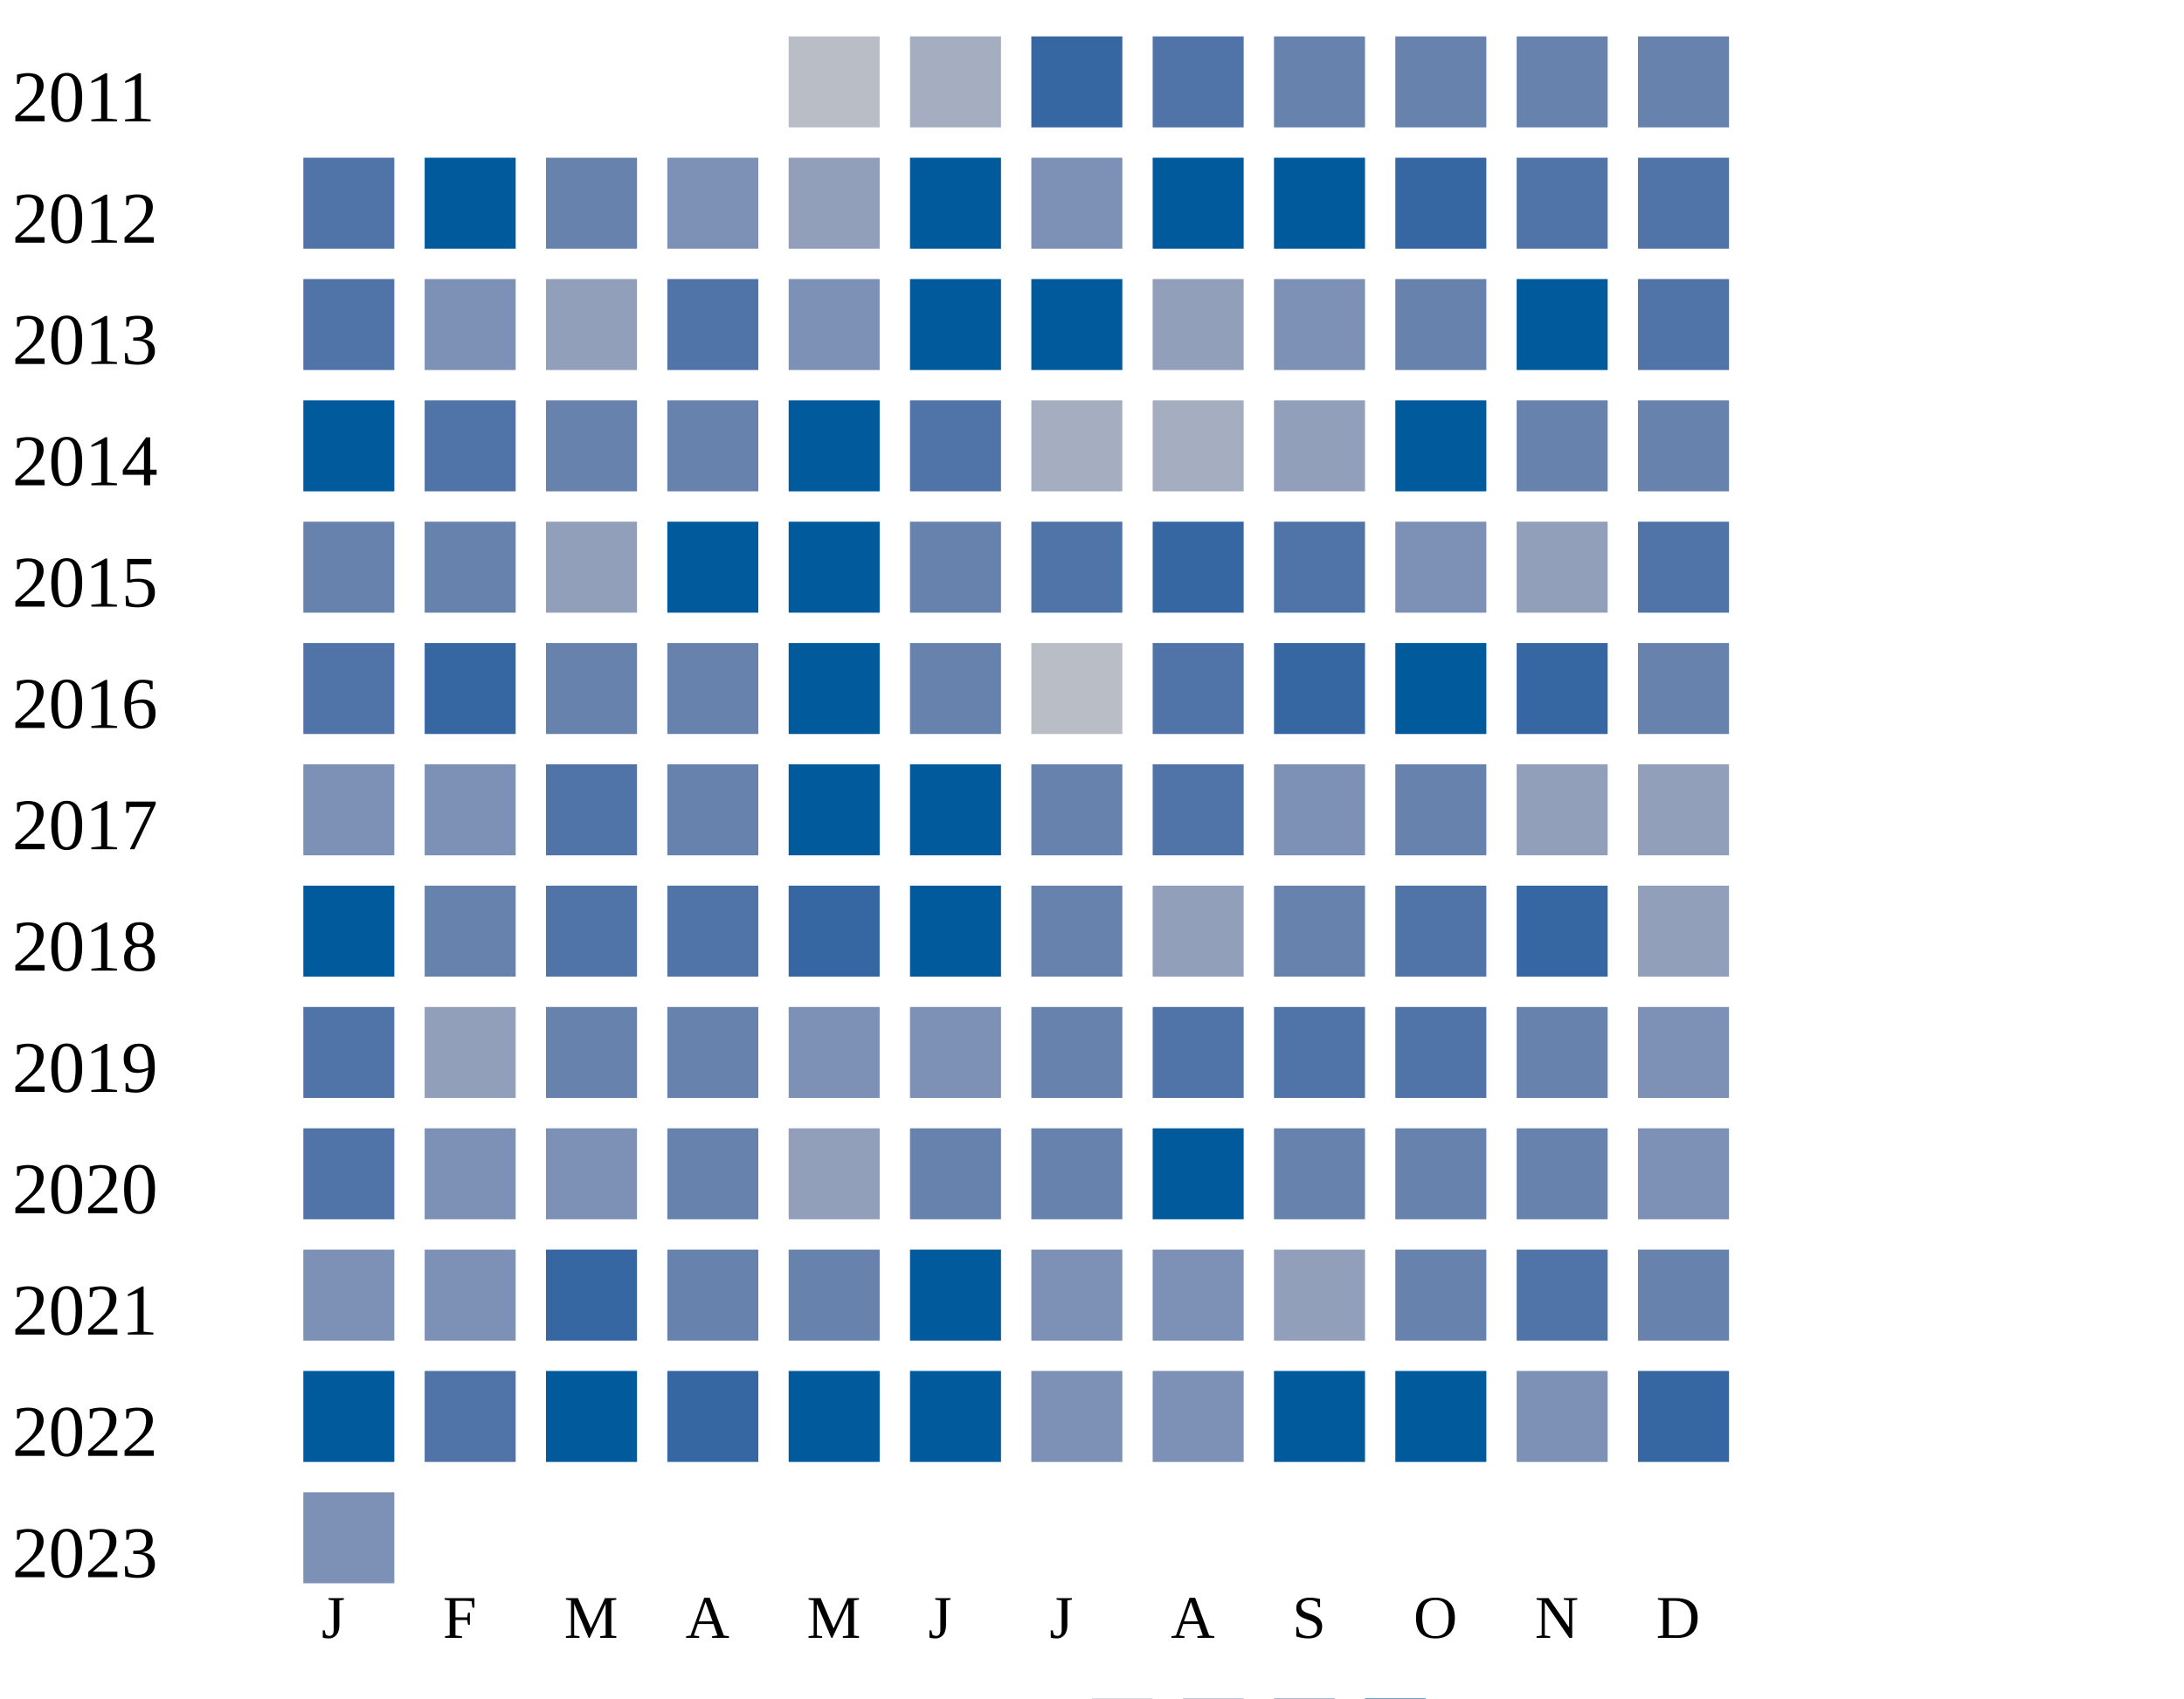
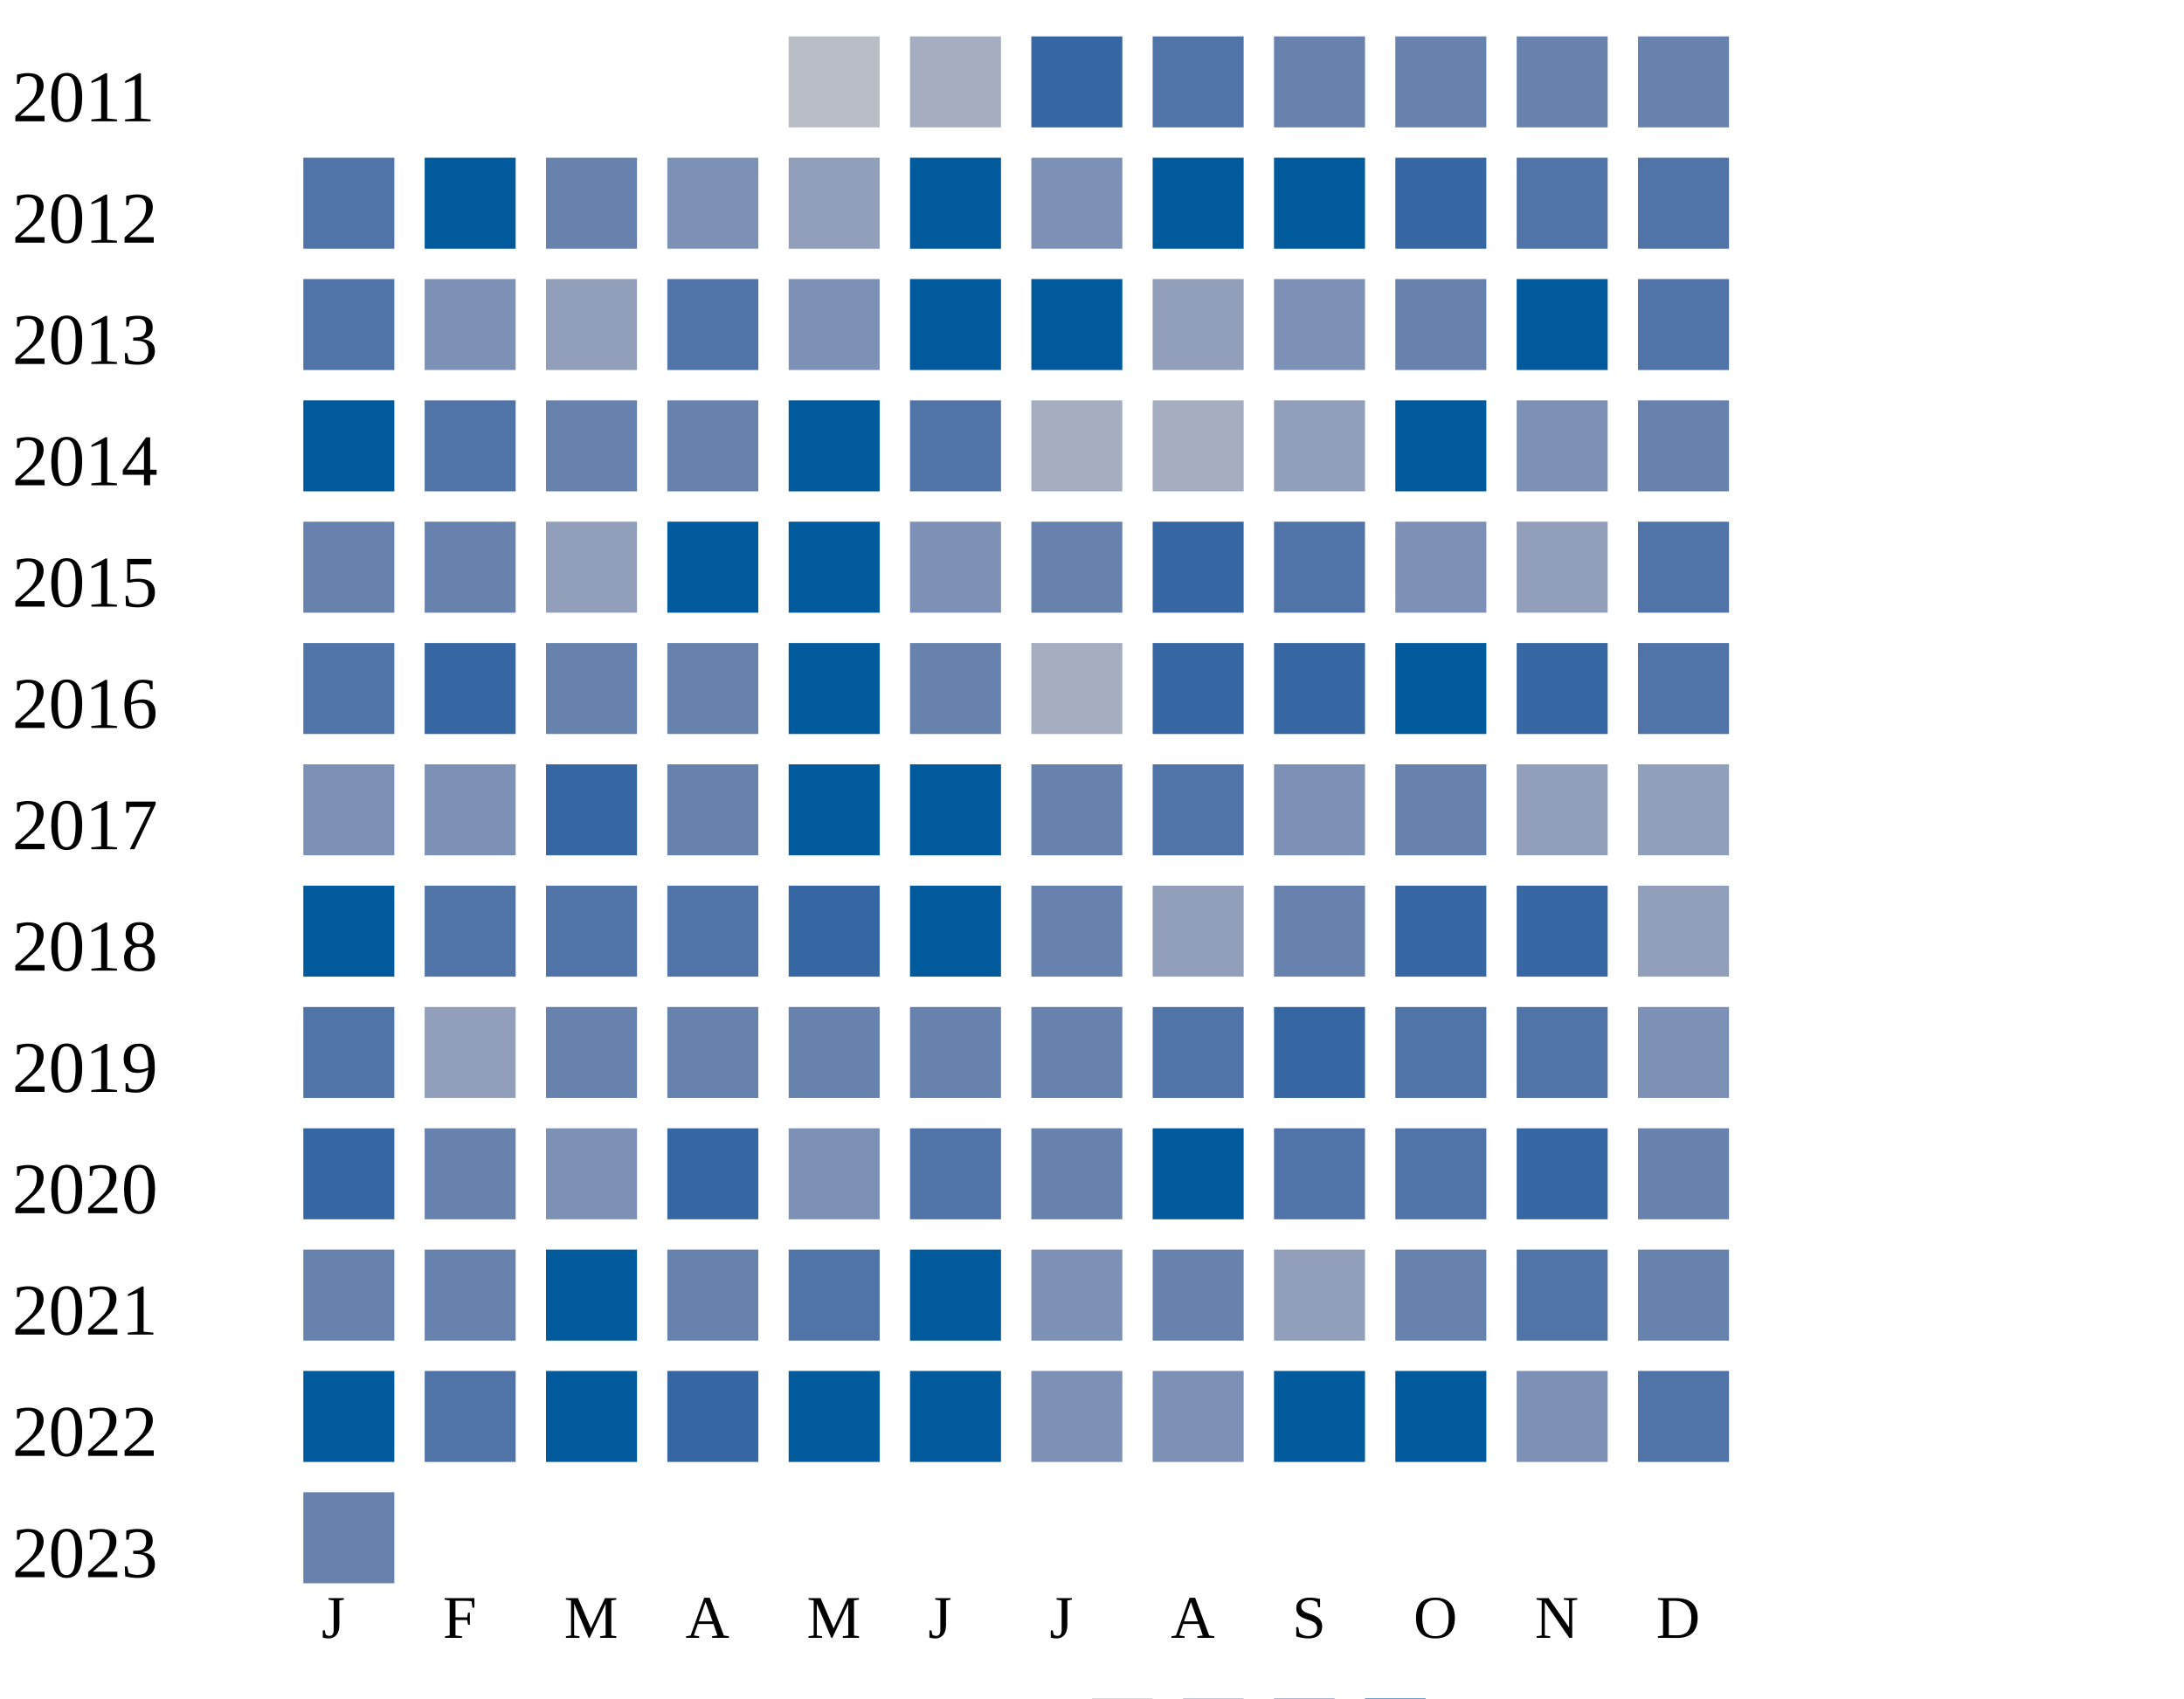
<svg xmlns="http://www.w3.org/2000/svg" width="360" height="280">
  <g transform="translate(0 0)">
    <text x="2" y="20">2011</text>
    <rect x="130" y="6" width="15" height="15" fill="#b9bdc6" />
    <rect x="150" y="6" width="15" height="15" fill="#a5aec0" />
    <rect x="170" y="6" width="15" height="15" fill="#3667a2" />
    <rect x="190" y="6" width="15" height="15" fill="#5174a8" />
    <rect x="210" y="6" width="15" height="15" fill="#6882ae" />
    <rect x="230" y="6" width="15" height="15" fill="#6882ae" />
    <rect x="250" y="6" width="15" height="15" fill="#6882ae" />
    <rect x="270" y="6" width="15" height="15" fill="#6882ae" />
  </g>
  <g transform="translate(0 20)">
    <text x="2" y="20">2012</text>
    <rect x="50" y="6" width="15" height="15" fill="#5174a8" />
    <rect x="70" y="6" width="15" height="15" fill="#005a9c" />
    <rect x="90" y="6" width="15" height="15" fill="#6882ae" />
    <rect x="110" y="6" width="15" height="15" fill="#7d90b5" />
    <rect x="130" y="6" width="15" height="15" fill="#919fba" />
    <rect x="150" y="6" width="15" height="15" fill="#005a9c" />
    <rect x="170" y="6" width="15" height="15" fill="#7d90b5" />
    <rect x="190" y="6" width="15" height="15" fill="#005a9c" />
    <rect x="210" y="6" width="15" height="15" fill="#005a9c" />
    <rect x="230" y="6" width="15" height="15" fill="#3667a2" />
    <rect x="250" y="6" width="15" height="15" fill="#5174a8" />
    <rect x="270" y="6" width="15" height="15" fill="#5174a8" />
  </g>
  <g transform="translate(0 40)">
    <text x="2" y="20">2013</text>
    <rect x="50" y="6" width="15" height="15" fill="#5174a8" />
    <rect x="70" y="6" width="15" height="15" fill="#7d90b5" />
    <rect x="90" y="6" width="15" height="15" fill="#919fba" />
    <rect x="110" y="6" width="15" height="15" fill="#5174a8" />
    <rect x="130" y="6" width="15" height="15" fill="#7d90b5" />
    <rect x="150" y="6" width="15" height="15" fill="#005a9c" />
    <rect x="170" y="6" width="15" height="15" fill="#005a9c" />
    <rect x="190" y="6" width="15" height="15" fill="#919fba" />
    <rect x="210" y="6" width="15" height="15" fill="#7d90b5" />
    <rect x="230" y="6" width="15" height="15" fill="#6882ae" />
    <rect x="250" y="6" width="15" height="15" fill="#005a9c" />
    <rect x="270" y="6" width="15" height="15" fill="#5174a8" />
  </g>
  <g transform="translate(0 60)">
    <text x="2" y="20">2014</text>
    <rect x="50" y="6" width="15" height="15" fill="#005a9c" />
    <rect x="70" y="6" width="15" height="15" fill="#5174a8" />
    <rect x="90" y="6" width="15" height="15" fill="#6882ae" />
    <rect x="110" y="6" width="15" height="15" fill="#6882ae" />
    <rect x="130" y="6" width="15" height="15" fill="#005a9c" />
    <rect x="150" y="6" width="15" height="15" fill="#5174a8" />
    <rect x="170" y="6" width="15" height="15" fill="#a5aec0" />
    <rect x="190" y="6" width="15" height="15" fill="#a5aec0" />
    <rect x="210" y="6" width="15" height="15" fill="#919fba" />
    <rect x="230" y="6" width="15" height="15" fill="#005a9c" />
-     <rect x="250" y="6" width="15" height="15" fill="#6882ae" />
+     <rect x="250" y="6" width="15" height="15" fill="#7d90b5" />
    <rect x="270" y="6" width="15" height="15" fill="#6882ae" />
  </g>
  <g transform="translate(0 80)">
    <text x="2" y="20">2015</text>
    <rect x="50" y="6" width="15" height="15" fill="#6882ae" />
    <rect x="70" y="6" width="15" height="15" fill="#6882ae" />
    <rect x="90" y="6" width="15" height="15" fill="#919fba" />
    <rect x="110" y="6" width="15" height="15" fill="#005a9c" />
    <rect x="130" y="6" width="15" height="15" fill="#005a9c" />
-     <rect x="150" y="6" width="15" height="15" fill="#6882ae" />
-     <rect x="170" y="6" width="15" height="15" fill="#5174a8" />
+     <rect x="150" y="6" width="15" height="15" fill="#7d90b5" />
+     <rect x="170" y="6" width="15" height="15" fill="#6882ae" />
    <rect x="190" y="6" width="15" height="15" fill="#3667a2" />
    <rect x="210" y="6" width="15" height="15" fill="#5174a8" />
    <rect x="230" y="6" width="15" height="15" fill="#7d90b5" />
    <rect x="250" y="6" width="15" height="15" fill="#919fba" />
    <rect x="270" y="6" width="15" height="15" fill="#5174a8" />
  </g>
  <g transform="translate(0 100)">
    <text x="2" y="20">2016</text>
    <rect x="50" y="6" width="15" height="15" fill="#5174a8" />
    <rect x="70" y="6" width="15" height="15" fill="#3667a2" />
    <rect x="90" y="6" width="15" height="15" fill="#6882ae" />
    <rect x="110" y="6" width="15" height="15" fill="#6882ae" />
    <rect x="130" y="6" width="15" height="15" fill="#005a9c" />
    <rect x="150" y="6" width="15" height="15" fill="#6882ae" />
-     <rect x="170" y="6" width="15" height="15" fill="#b9bdc6" />
-     <rect x="190" y="6" width="15" height="15" fill="#5174a8" />
+     <rect x="170" y="6" width="15" height="15" fill="#a5aec0" />
+     <rect x="190" y="6" width="15" height="15" fill="#3667a2" />
    <rect x="210" y="6" width="15" height="15" fill="#3667a2" />
    <rect x="230" y="6" width="15" height="15" fill="#005a9c" />
    <rect x="250" y="6" width="15" height="15" fill="#3667a2" />
-     <rect x="270" y="6" width="15" height="15" fill="#6882ae" />
+     <rect x="270" y="6" width="15" height="15" fill="#5174a8" />
  </g>
  <g transform="translate(0 120)">
    <text x="2" y="20">2017</text>
    <rect x="50" y="6" width="15" height="15" fill="#7d90b5" />
    <rect x="70" y="6" width="15" height="15" fill="#7d90b5" />
-     <rect x="90" y="6" width="15" height="15" fill="#5174a8" />
+     <rect x="90" y="6" width="15" height="15" fill="#3667a2" />
    <rect x="110" y="6" width="15" height="15" fill="#6882ae" />
    <rect x="130" y="6" width="15" height="15" fill="#005a9c" />
    <rect x="150" y="6" width="15" height="15" fill="#005a9c" />
    <rect x="170" y="6" width="15" height="15" fill="#6882ae" />
    <rect x="190" y="6" width="15" height="15" fill="#5174a8" />
    <rect x="210" y="6" width="15" height="15" fill="#7d90b5" />
    <rect x="230" y="6" width="15" height="15" fill="#6882ae" />
    <rect x="250" y="6" width="15" height="15" fill="#919fba" />
    <rect x="270" y="6" width="15" height="15" fill="#919fba" />
  </g>
  <g transform="translate(0 140)">
    <text x="2" y="20">2018</text>
    <rect x="50" y="6" width="15" height="15" fill="#005a9c" />
-     <rect x="70" y="6" width="15" height="15" fill="#6882ae" />
+     <rect x="70" y="6" width="15" height="15" fill="#5174a8" />
    <rect x="90" y="6" width="15" height="15" fill="#5174a8" />
    <rect x="110" y="6" width="15" height="15" fill="#5174a8" />
    <rect x="130" y="6" width="15" height="15" fill="#3667a2" />
    <rect x="150" y="6" width="15" height="15" fill="#005a9c" />
    <rect x="170" y="6" width="15" height="15" fill="#6882ae" />
    <rect x="190" y="6" width="15" height="15" fill="#919fba" />
    <rect x="210" y="6" width="15" height="15" fill="#6882ae" />
+     <rect x="230" y="6" width="15" height="15" fill="#3667a2" />
+     <rect x="250" y="6" width="15" height="15" fill="#3667a2" />
+     <rect x="270" y="6" width="15" height="15" fill="#919fba" />
+   </g>
+   <g transform="translate(0 160)">
+     <text x="2" y="20">2019</text>
+     <rect x="50" y="6" width="15" height="15" fill="#5174a8" />
+     <rect x="70" y="6" width="15" height="15" fill="#919fba" />
+     <rect x="90" y="6" width="15" height="15" fill="#6882ae" />
+     <rect x="110" y="6" width="15" height="15" fill="#6882ae" />
+     <rect x="130" y="6" width="15" height="15" fill="#6882ae" />
+     <rect x="150" y="6" width="15" height="15" fill="#6882ae" />
+     <rect x="170" y="6" width="15" height="15" fill="#6882ae" />
+     <rect x="190" y="6" width="15" height="15" fill="#5174a8" />
+     <rect x="210" y="6" width="15" height="15" fill="#3667a2" />
+     <rect x="230" y="6" width="15" height="15" fill="#5174a8" />
+     <rect x="250" y="6" width="15" height="15" fill="#5174a8" />
+     <rect x="270" y="6" width="15" height="15" fill="#7d90b5" />
+   </g>
+   <g transform="translate(0 180)">
+     <text x="2" y="20">2020</text>
+     <rect x="50" y="6" width="15" height="15" fill="#3667a2" />
+     <rect x="70" y="6" width="15" height="15" fill="#6882ae" />
+     <rect x="90" y="6" width="15" height="15" fill="#7d90b5" />
+     <rect x="110" y="6" width="15" height="15" fill="#3667a2" />
+     <rect x="130" y="6" width="15" height="15" fill="#7d90b5" />
+     <rect x="150" y="6" width="15" height="15" fill="#5174a8" />
+     <rect x="170" y="6" width="15" height="15" fill="#6882ae" />
+     <rect x="190" y="6" width="15" height="15" fill="#005a9c" />
+     <rect x="210" y="6" width="15" height="15" fill="#5174a8" />
    <rect x="230" y="6" width="15" height="15" fill="#5174a8" />
    <rect x="250" y="6" width="15" height="15" fill="#3667a2" />
-     <rect x="270" y="6" width="15" height="15" fill="#919fba" />
-   </g>
-   <g transform="translate(0 160)">
-     <text x="2" y="20">2019</text>
-     <rect x="50" y="6" width="15" height="15" fill="#5174a8" />
-     <rect x="70" y="6" width="15" height="15" fill="#919fba" />
-     <rect x="90" y="6" width="15" height="15" fill="#6882ae" />
-     <rect x="110" y="6" width="15" height="15" fill="#6882ae" />
-     <rect x="130" y="6" width="15" height="15" fill="#7d90b5" />
-     <rect x="150" y="6" width="15" height="15" fill="#7d90b5" />
-     <rect x="170" y="6" width="15" height="15" fill="#6882ae" />
-     <rect x="190" y="6" width="15" height="15" fill="#5174a8" />
-     <rect x="210" y="6" width="15" height="15" fill="#5174a8" />
-     <rect x="230" y="6" width="15" height="15" fill="#5174a8" />
-     <rect x="250" y="6" width="15" height="15" fill="#6882ae" />
-     <rect x="270" y="6" width="15" height="15" fill="#7d90b5" />
-   </g>
-   <g transform="translate(0 180)">
-     <text x="2" y="20">2020</text>
-     <rect x="50" y="6" width="15" height="15" fill="#5174a8" />
-     <rect x="70" y="6" width="15" height="15" fill="#7d90b5" />
-     <rect x="90" y="6" width="15" height="15" fill="#7d90b5" />
-     <rect x="110" y="6" width="15" height="15" fill="#6882ae" />
-     <rect x="130" y="6" width="15" height="15" fill="#919fba" />
-     <rect x="150" y="6" width="15" height="15" fill="#6882ae" />
-     <rect x="170" y="6" width="15" height="15" fill="#6882ae" />
-     <rect x="190" y="6" width="15" height="15" fill="#005a9c" />
-     <rect x="210" y="6" width="15" height="15" fill="#6882ae" />
-     <rect x="230" y="6" width="15" height="15" fill="#6882ae" />
-     <rect x="250" y="6" width="15" height="15" fill="#6882ae" />
-     <rect x="270" y="6" width="15" height="15" fill="#7d90b5" />
+     <rect x="270" y="6" width="15" height="15" fill="#6882ae" />
  </g>
  <g transform="translate(0 200)">
    <text x="2" y="20">2021</text>
-     <rect x="50" y="6" width="15" height="15" fill="#7d90b5" />
-     <rect x="70" y="6" width="15" height="15" fill="#7d90b5" />
-     <rect x="90" y="6" width="15" height="15" fill="#3667a2" />
-     <rect x="110" y="6" width="15" height="15" fill="#6882ae" />
-     <rect x="130" y="6" width="15" height="15" fill="#6882ae" />
+     <rect x="50" y="6" width="15" height="15" fill="#6882ae" />
+     <rect x="70" y="6" width="15" height="15" fill="#6882ae" />
+     <rect x="90" y="6" width="15" height="15" fill="#005a9c" />
+     <rect x="110" y="6" width="15" height="15" fill="#6882ae" />
+     <rect x="130" y="6" width="15" height="15" fill="#5174a8" />
    <rect x="150" y="6" width="15" height="15" fill="#005a9c" />
    <rect x="170" y="6" width="15" height="15" fill="#7d90b5" />
-     <rect x="190" y="6" width="15" height="15" fill="#7d90b5" />
+     <rect x="190" y="6" width="15" height="15" fill="#6882ae" />
    <rect x="210" y="6" width="15" height="15" fill="#919fba" />
    <rect x="230" y="6" width="15" height="15" fill="#6882ae" />
    <rect x="250" y="6" width="15" height="15" fill="#5174a8" />
    <rect x="270" y="6" width="15" height="15" fill="#6882ae" />
  </g>
  <g transform="translate(0 220)">
    <text x="2" y="20">2022</text>
    <rect x="50" y="6" width="15" height="15" fill="#005a9c" />
    <rect x="70" y="6" width="15" height="15" fill="#5174a8" />
    <rect x="90" y="6" width="15" height="15" fill="#005a9c" />
    <rect x="110" y="6" width="15" height="15" fill="#3667a2" />
    <rect x="130" y="6" width="15" height="15" fill="#005a9c" />
    <rect x="150" y="6" width="15" height="15" fill="#005a9c" />
    <rect x="170" y="6" width="15" height="15" fill="#7d90b5" />
    <rect x="190" y="6" width="15" height="15" fill="#7d90b5" />
    <rect x="210" y="6" width="15" height="15" fill="#005a9c" />
    <rect x="230" y="6" width="15" height="15" fill="#005a9c" />
    <rect x="250" y="6" width="15" height="15" fill="#7d90b5" />
-     <rect x="270" y="6" width="15" height="15" fill="#3667a2" />
+     <rect x="270" y="6" width="15" height="15" fill="#5174a8" />
  </g>
  <g transform="translate(0 240)">
    <text x="2" y="20">2023</text>
-     <rect x="50" y="6" width="15" height="15" fill="#7d90b5" />
+     <rect x="50" y="6" width="15" height="15" fill="#6882ae" />
  </g>
  <text style="font-size: 10px; text-align: center" x="53" y="270">J</text>
  <text style="font-size: 10px; text-align: center" x="73" y="270">F</text>
  <text style="font-size: 10px; text-align: center" x="93" y="270">M</text>
  <text style="font-size: 10px; text-align: center" x="113" y="270">A</text>
  <text style="font-size: 10px; text-align: center" x="133" y="270">M</text>
  <text style="font-size: 10px; text-align: center" x="153" y="270">J</text>
  <text style="font-size: 10px; text-align: center" x="173" y="270">J</text>
  <text style="font-size: 10px; text-align: center" x="193" y="270">A</text>
  <text style="font-size: 10px; text-align: center" x="213" y="270">S</text>
  <text style="font-size: 10px; text-align: center" x="233" y="270">O</text>
  <text style="font-size: 10px; text-align: center" x="253" y="270">N</text>
  <text style="font-size: 10px; text-align: center" x="273" y="270">D</text>
  <text style="font-size: 10px;" x="155" y="289">Less</text>
  <rect fill="#b9bdc6" width="10" height="10" x="180" y="280" />
  <rect fill="#919fba" width="10" height="10" x="195" y="280" />
  <rect fill="#6882ae" width="10" height="10" x="210" y="280" />
  <rect fill="#005a9c" width="10" height="10" x="225" y="280" />
  <text x="240" y="289" style="font-size: 10px;">More</text>
</svg>
